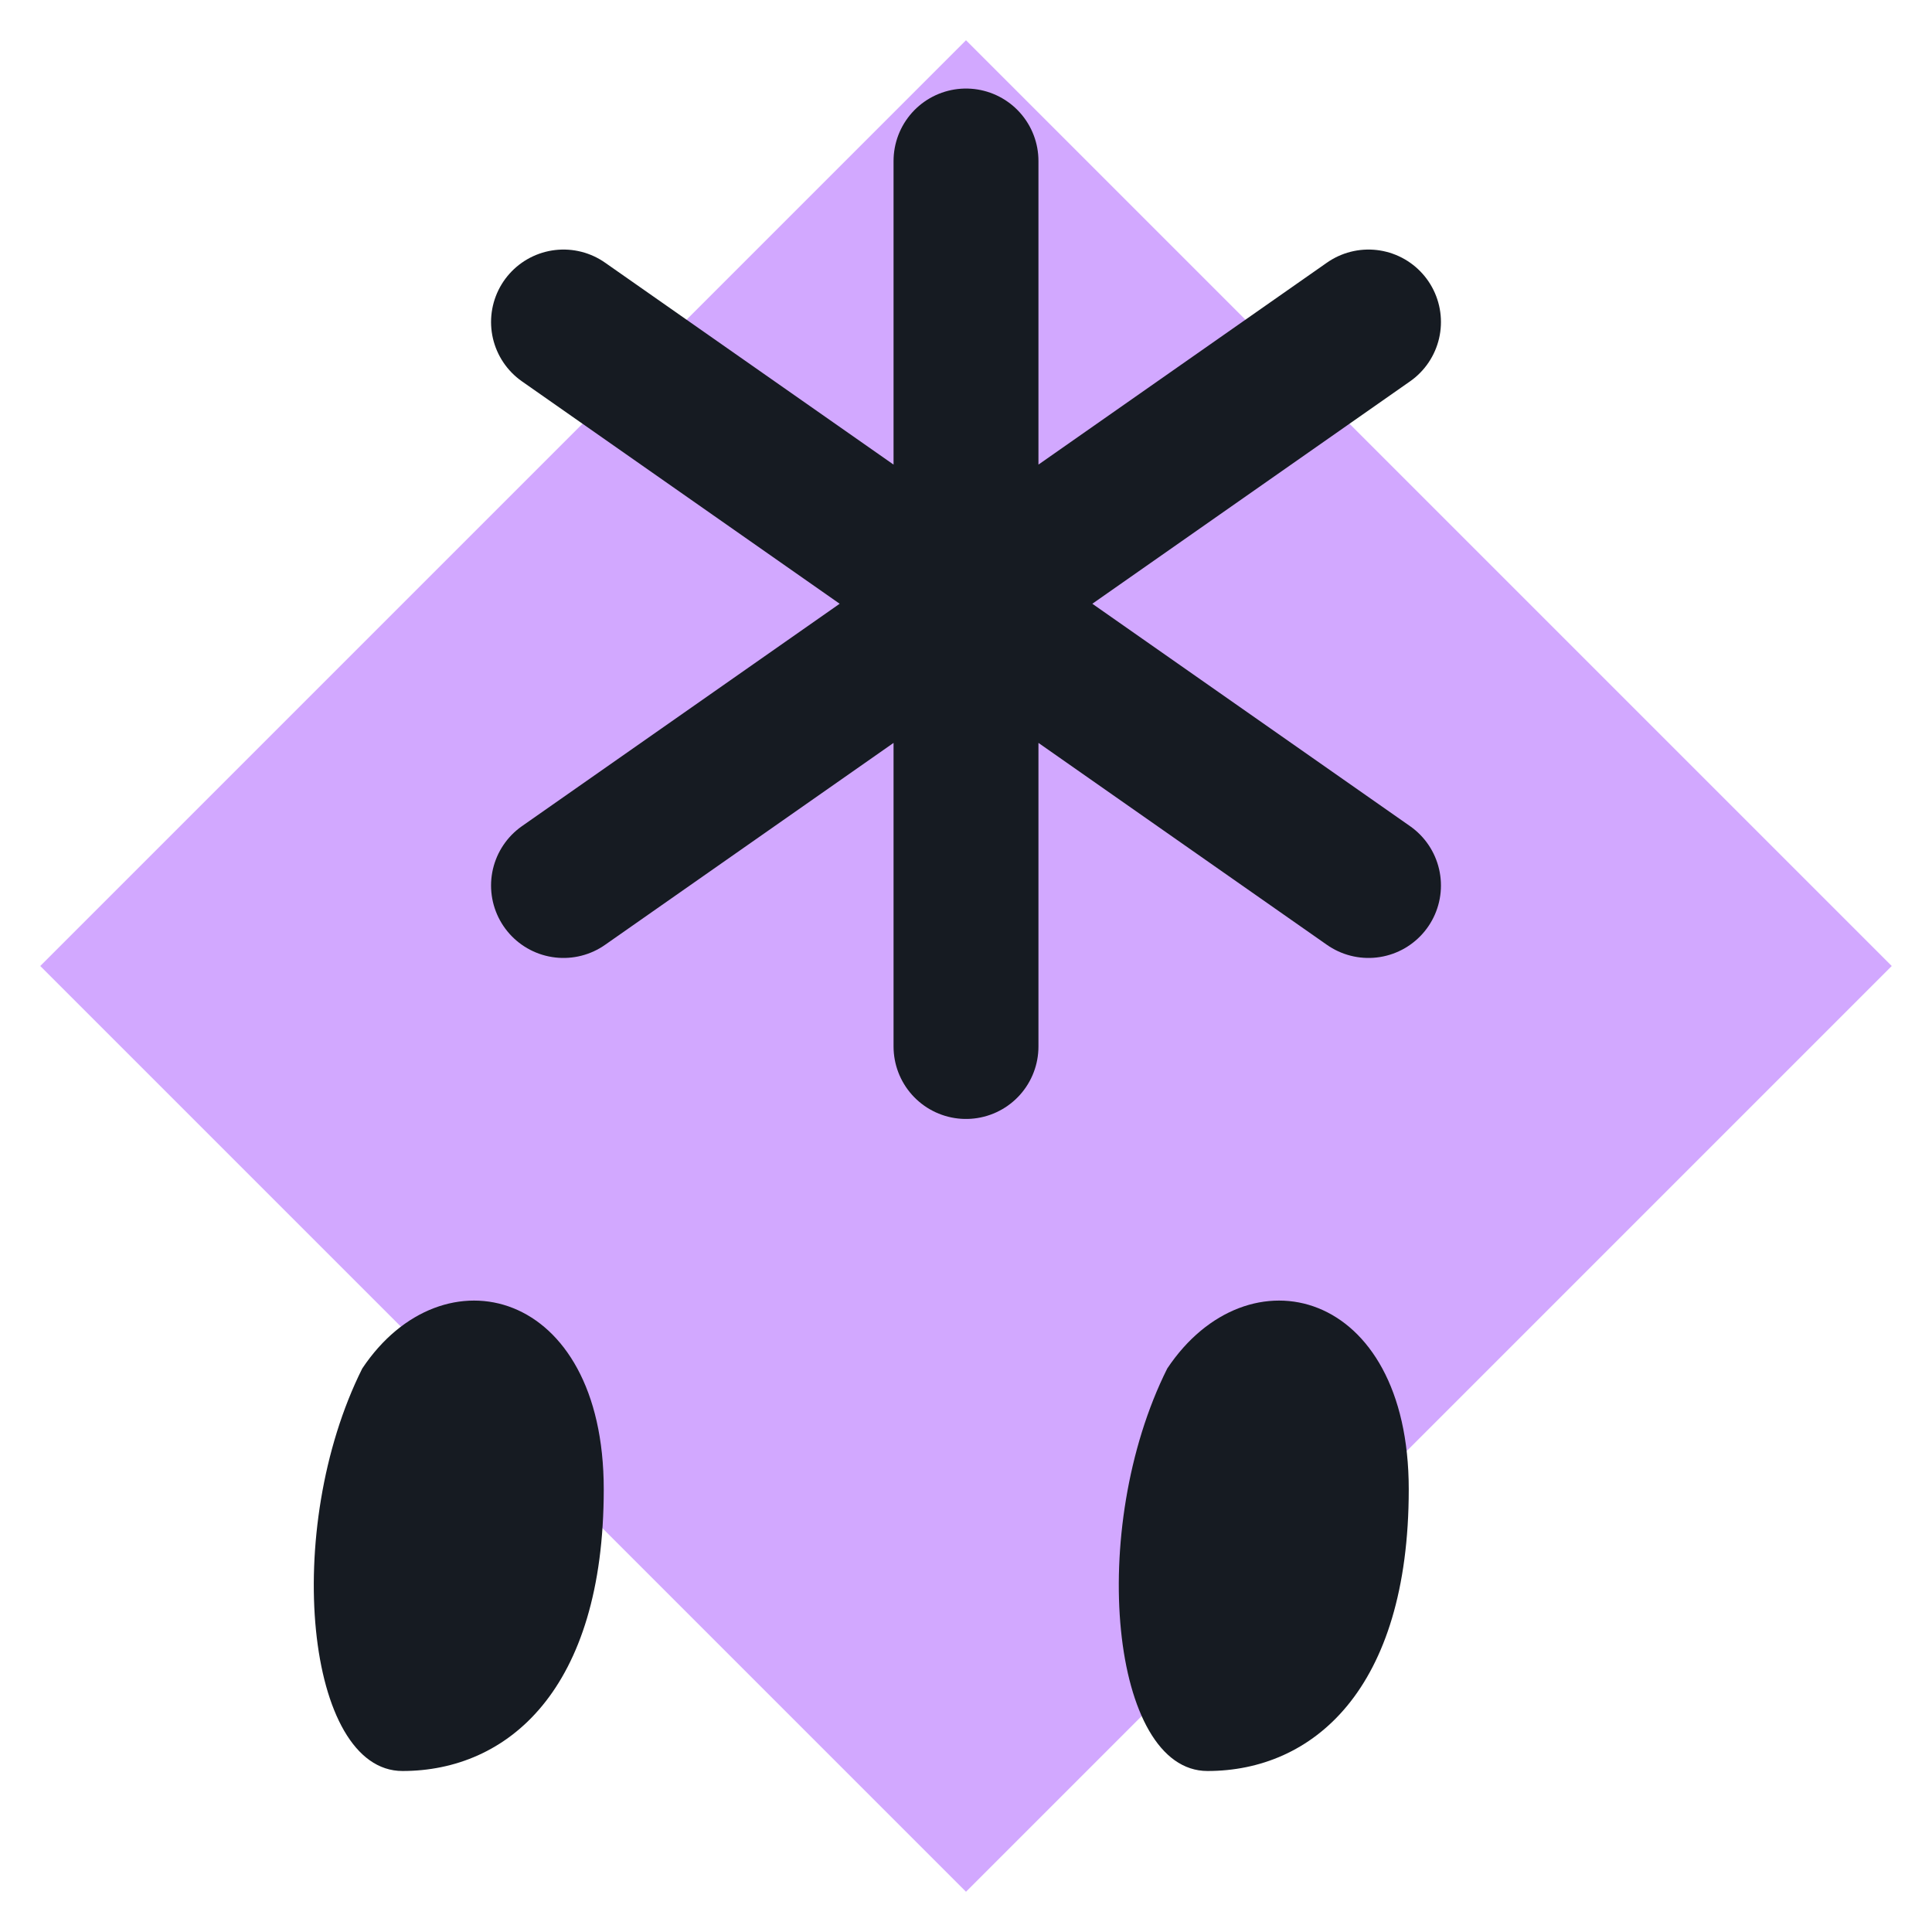
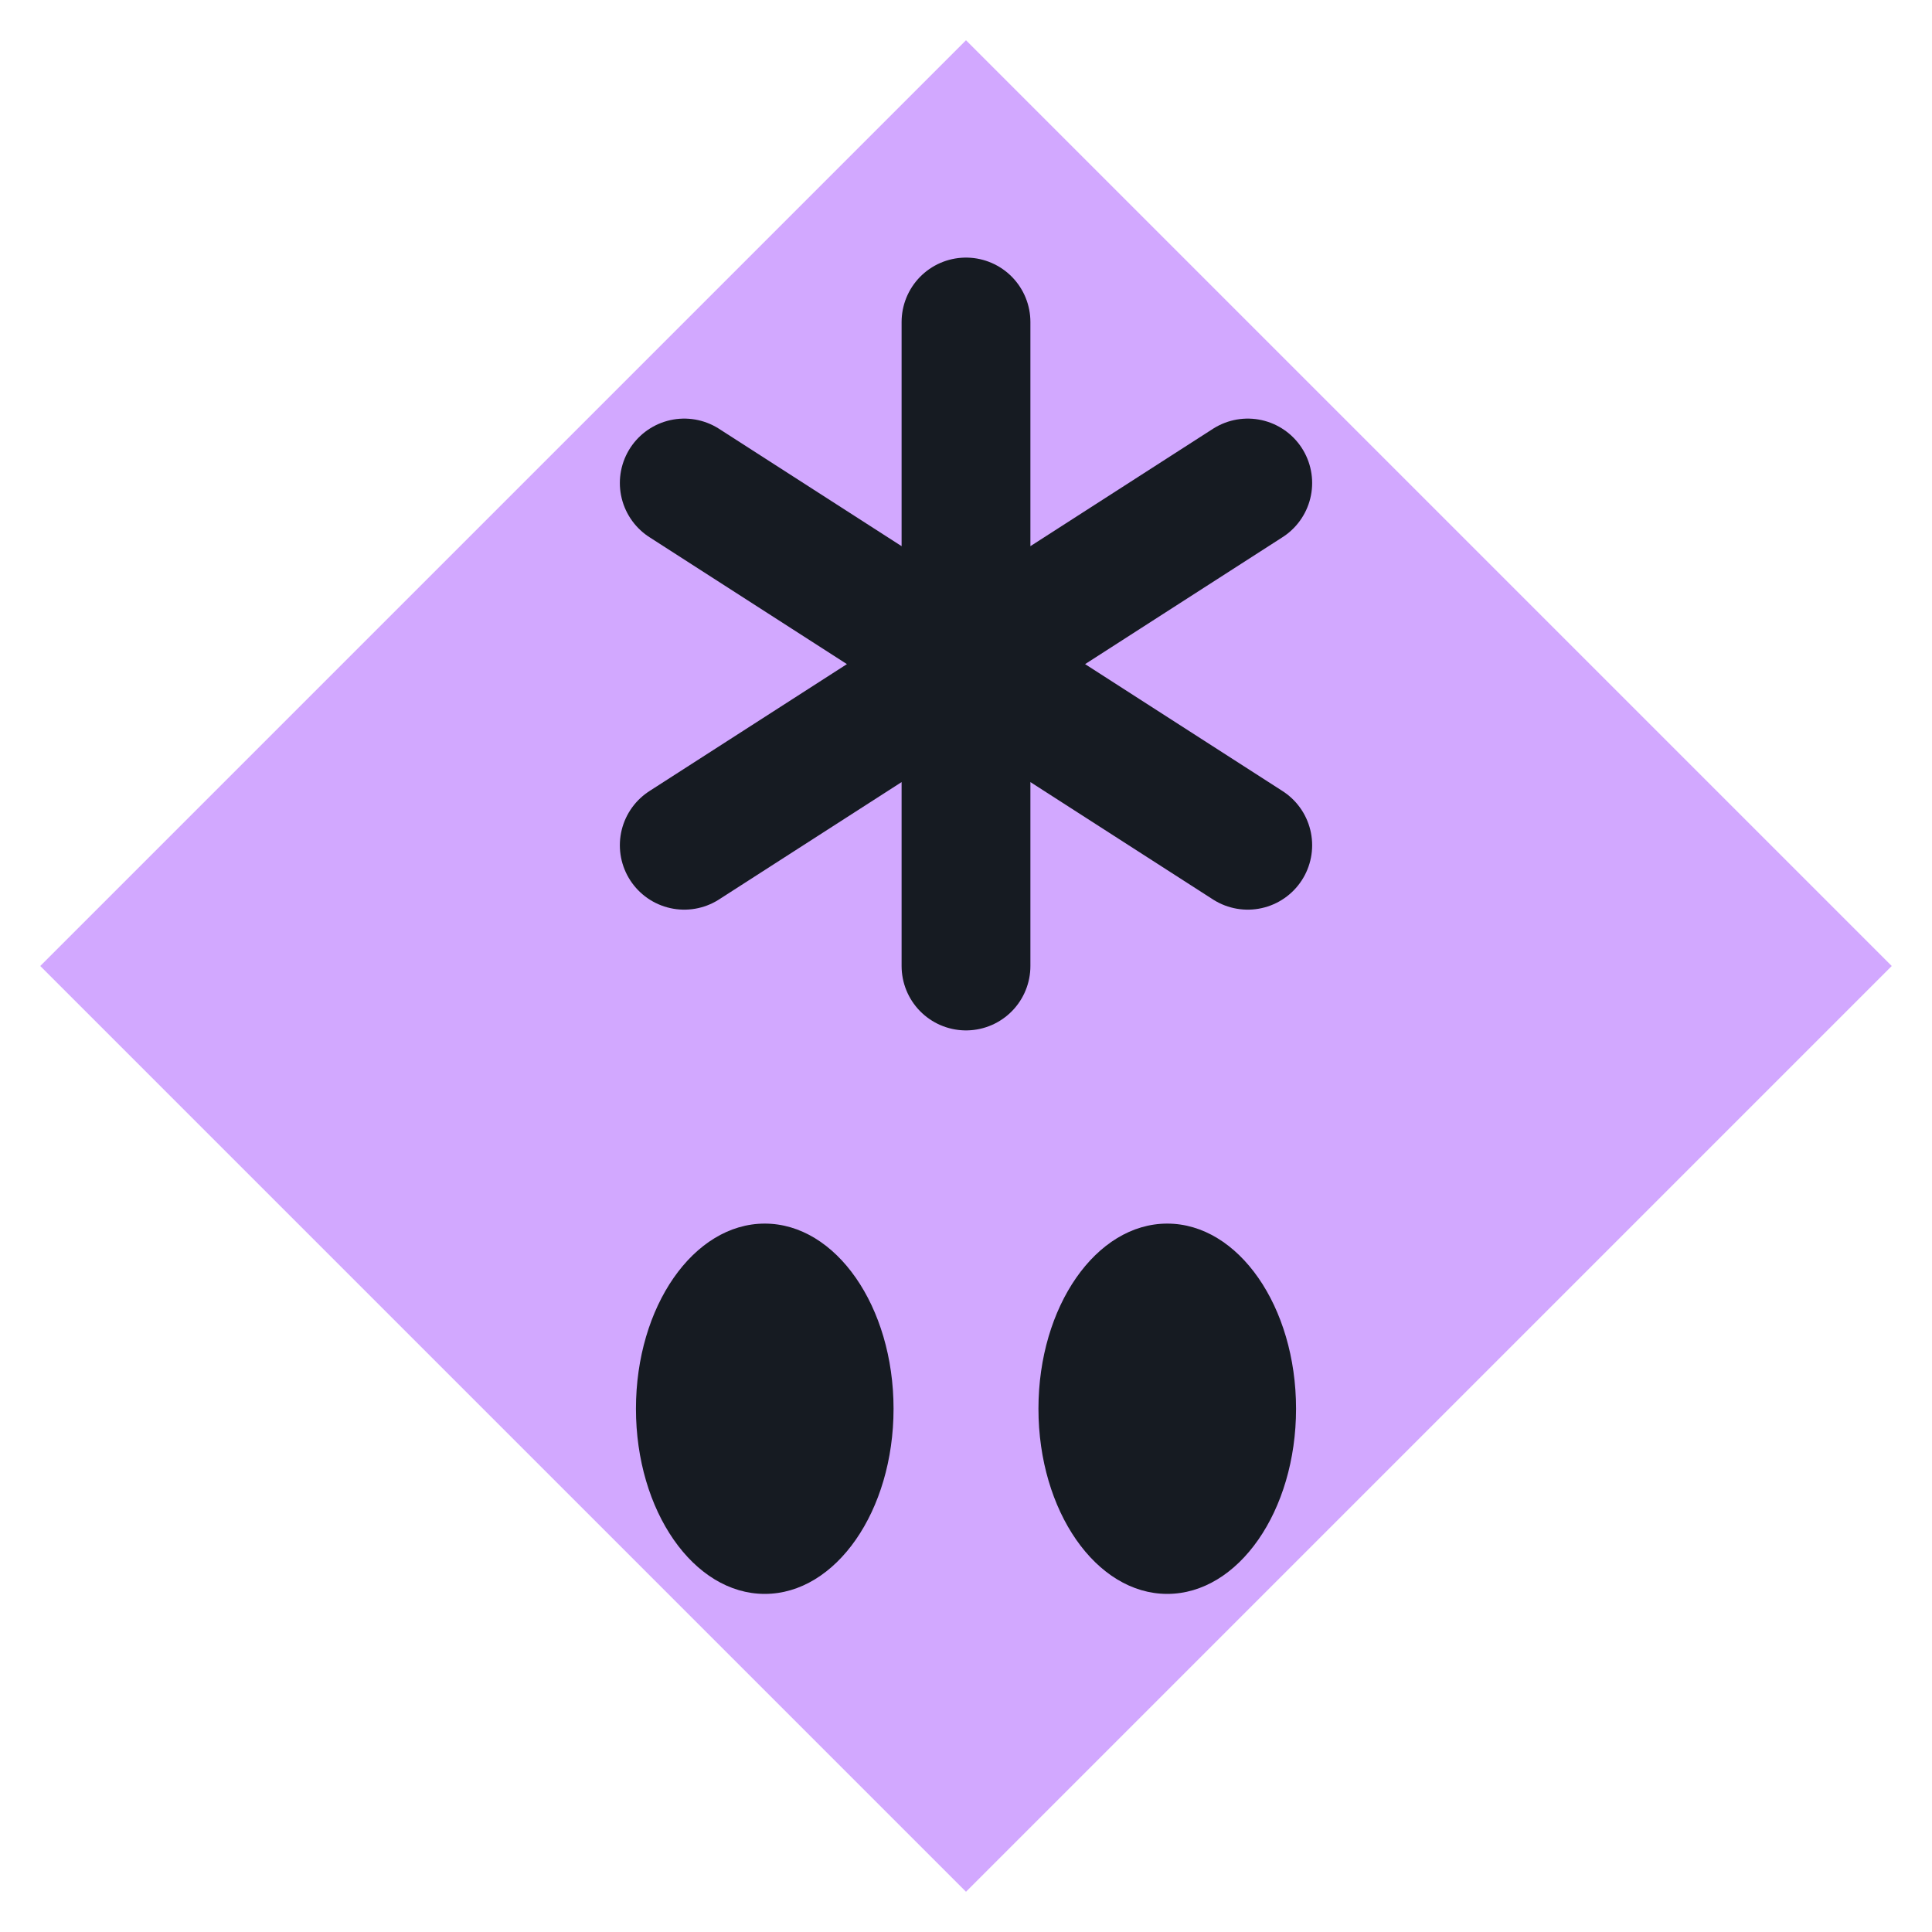
<svg xmlns="http://www.w3.org/2000/svg" viewBox="0 0 24 24" width="24" height="24">
  <path d="M12 0.5L23.5 12 12 23.5 0.5 12z" fill="#d2a8ff" />
-   <path d="M12 2v11M7 4l10 7M17 4L7 11" fill="none" stroke="#161b22" stroke-width="1.8" stroke-linecap="round" stroke-linejoin="round" />
-   <path d="M5 22c-1.200 0-1.500-3-.500-5 1-1.500 3-1 3 1.500S6.300 22 5 22zM15 22c-1.200 0-1.500-3-.500-5 1-1.500 3-1 3 1.500S16.300 22 15 22z" fill="#161b22" />
+   <path d="M12 4v8M8.500 6l7 4.500M15.500 6l-7 4.500" fill="none" stroke="#161b22" stroke-width="1.6" stroke-linecap="round" stroke-linejoin="round" />
+   <ellipse cx="9.500" cy="17.500" rx="1.600" ry="2.300" fill="#161b22" />
+   <ellipse cx="14.500" cy="17.500" rx="1.600" ry="2.300" fill="#161b22" />
</svg>
